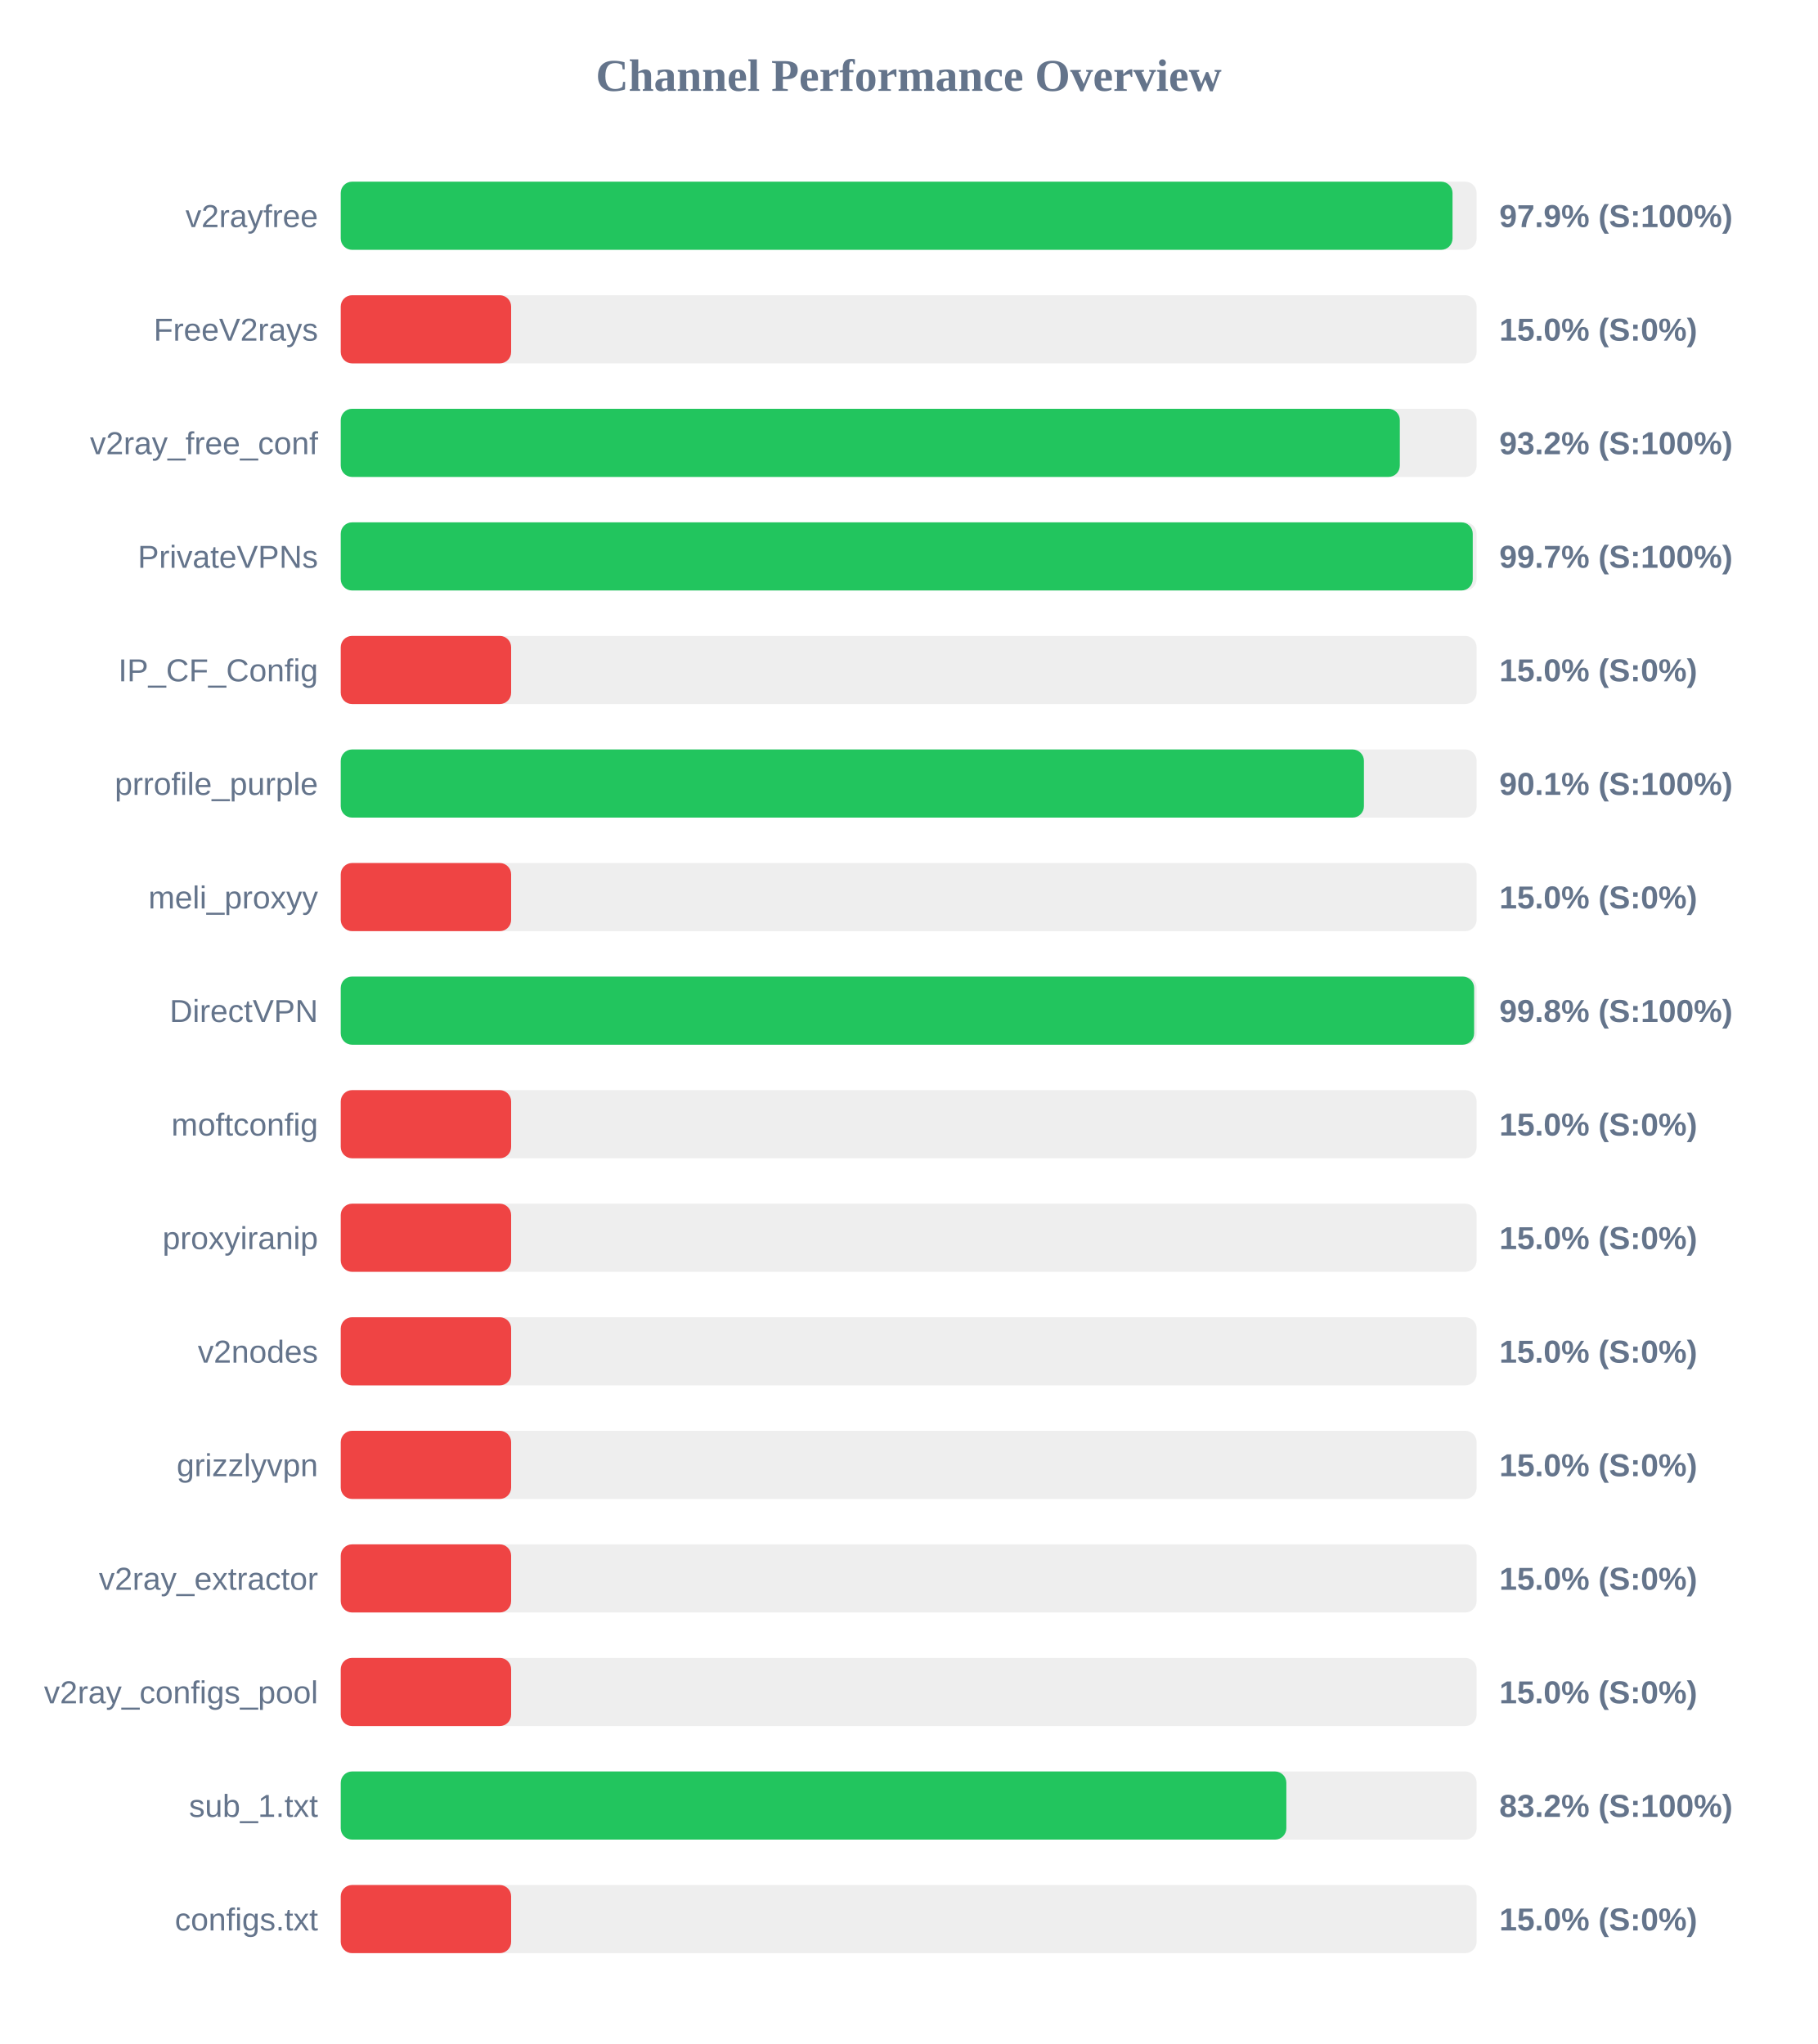
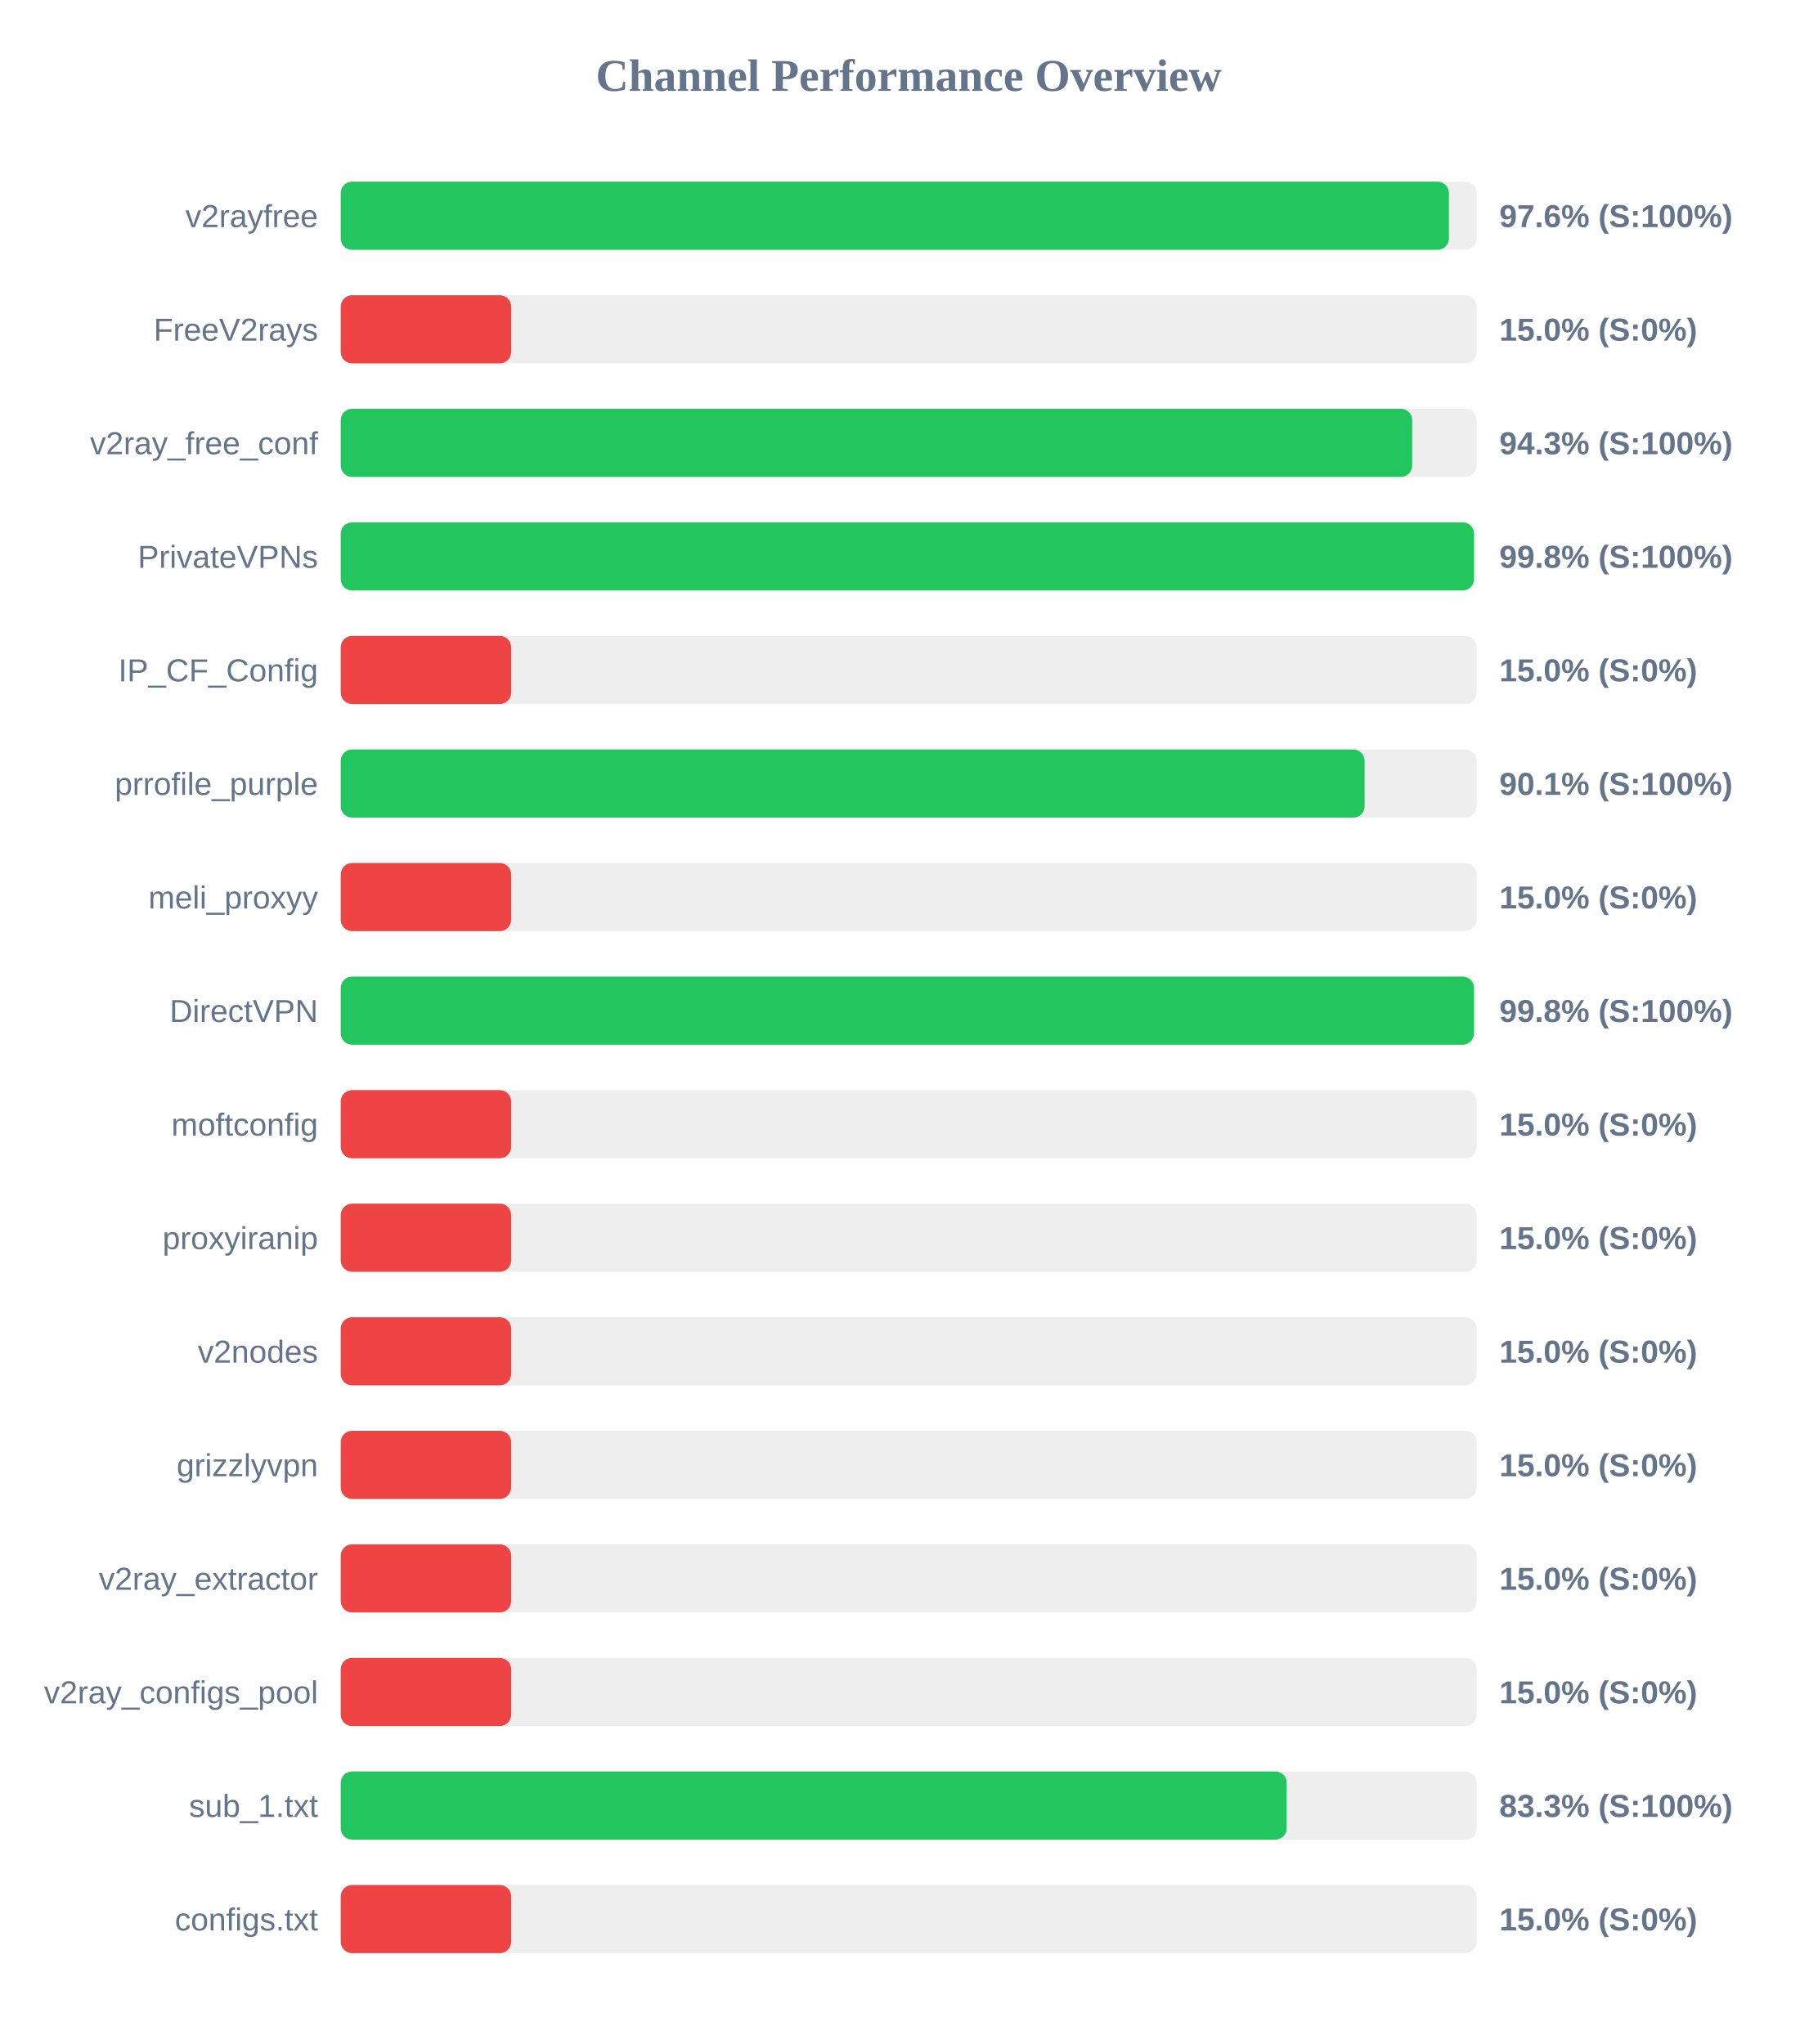
<svg xmlns="http://www.w3.org/2000/svg" width="800" height="900" version="1.1">
  <style>
        .row { font: 14px Arial; fill: #64748b; }
        .score { font: bold 14px Arial; fill: #64748b; }
    </style>
  <text x="400" y="40" text-anchor="middle" font-size="20px" font-weight="bold" fill="#64748b">Channel Performance Overview</text>
  <rect x="150" y="80" width="500" height="30" fill="#eee" rx="5" />
-   <rect x="150" y="80" width="489.4" height="30" fill="#22c55e" rx="5" />
+   <rect x="150" y="80" width="487.8" height="30" fill="#22c55e" rx="5" />
  <text x="140" y="100" text-anchor="end" class="row">v2rayfree</text>
-   <text x="660" y="100" text-anchor="start" class="score">97.9% (S:100%)</text>
+   <text x="660" y="100" text-anchor="start" class="score">97.6% (S:100%)</text>
  <rect x="150" y="130" width="500" height="30" fill="#eee" rx="5" />
  <rect x="150" y="130" width="75.0" height="30" fill="#ef4444" rx="5" />
  <text x="140" y="150" text-anchor="end" class="row">FreeV2rays</text>
  <text x="660" y="150" text-anchor="start" class="score">15.0% (S:0%)</text>
  <rect x="150" y="180" width="500" height="30" fill="#eee" rx="5" />
-   <rect x="150" y="180" width="466.2" height="30" fill="#22c55e" rx="5" />
+   <rect x="150" y="180" width="471.65" height="30" fill="#22c55e" rx="5" />
  <text x="140" y="200" text-anchor="end" class="row">v2ray_free_conf</text>
-   <text x="660" y="200" text-anchor="start" class="score">93.2% (S:100%)</text>
+   <text x="660" y="200" text-anchor="start" class="score">94.3% (S:100%)</text>
  <rect x="150" y="230" width="500" height="30" fill="#eee" rx="5" />
-   <rect x="150" y="230" width="498.3" height="30" fill="#22c55e" rx="5" />
+   <rect x="150" y="230" width="498.85" height="30" fill="#22c55e" rx="5" />
  <text x="140" y="250" text-anchor="end" class="row">PrivateVPNs</text>
-   <text x="660" y="250" text-anchor="start" class="score">99.7% (S:100%)</text>
+   <text x="660" y="250" text-anchor="start" class="score">99.8% (S:100%)</text>
  <rect x="150" y="280" width="500" height="30" fill="#eee" rx="5" />
  <rect x="150" y="280" width="75.0" height="30" fill="#ef4444" rx="5" />
  <text x="140" y="300" text-anchor="end" class="row">IP_CF_Config</text>
  <text x="660" y="300" text-anchor="start" class="score">15.0% (S:0%)</text>
  <rect x="150" y="330" width="500" height="30" fill="#eee" rx="5" />
-   <rect x="150" y="330" width="450.4" height="30" fill="#22c55e" rx="5" />
+   <rect x="150" y="330" width="450.7" height="30" fill="#22c55e" rx="5" />
  <text x="140" y="350" text-anchor="end" class="row">prrofile_purple</text>
  <text x="660" y="350" text-anchor="start" class="score">90.1% (S:100%)</text>
  <rect x="150" y="380" width="500" height="30" fill="#eee" rx="5" />
  <rect x="150" y="380" width="75.0" height="30" fill="#ef4444" rx="5" />
  <text x="140" y="400" text-anchor="end" class="row">meli_proxyy</text>
  <text x="660" y="400" text-anchor="start" class="score">15.0% (S:0%)</text>
  <rect x="150" y="430" width="500" height="30" fill="#eee" rx="5" />
-   <rect x="150" y="430" width="498.9" height="30" fill="#22c55e" rx="5" />
+   <rect x="150" y="430" width="498.85" height="30" fill="#22c55e" rx="5" />
  <text x="140" y="450" text-anchor="end" class="row">DirectVPN</text>
  <text x="660" y="450" text-anchor="start" class="score">99.8% (S:100%)</text>
  <rect x="150" y="480" width="500" height="30" fill="#eee" rx="5" />
  <rect x="150" y="480" width="75.0" height="30" fill="#ef4444" rx="5" />
  <text x="140" y="500" text-anchor="end" class="row">moftconfig</text>
  <text x="660" y="500" text-anchor="start" class="score">15.0% (S:0%)</text>
  <rect x="150" y="530" width="500" height="30" fill="#eee" rx="5" />
  <rect x="150" y="530" width="75.0" height="30" fill="#ef4444" rx="5" />
  <text x="140" y="550" text-anchor="end" class="row">proxyiranip</text>
  <text x="660" y="550" text-anchor="start" class="score">15.0% (S:0%)</text>
  <rect x="150" y="580" width="500" height="30" fill="#eee" rx="5" />
  <rect x="150" y="580" width="75.0" height="30" fill="#ef4444" rx="5" />
  <text x="140" y="600" text-anchor="end" class="row">v2nodes</text>
  <text x="660" y="600" text-anchor="start" class="score">15.0% (S:0%)</text>
  <rect x="150" y="630" width="500" height="30" fill="#eee" rx="5" />
  <rect x="150" y="630" width="75.0" height="30" fill="#ef4444" rx="5" />
  <text x="140" y="650" text-anchor="end" class="row">grizzlyvpn</text>
  <text x="660" y="650" text-anchor="start" class="score">15.0% (S:0%)</text>
  <rect x="150" y="680" width="500" height="30" fill="#eee" rx="5" />
  <rect x="150" y="680" width="75.0" height="30" fill="#ef4444" rx="5" />
  <text x="140" y="700" text-anchor="end" class="row">v2ray_extractor</text>
  <text x="660" y="700" text-anchor="start" class="score">15.0% (S:0%)</text>
  <rect x="150" y="730" width="500" height="30" fill="#eee" rx="5" />
  <rect x="150" y="730" width="75.0" height="30" fill="#ef4444" rx="5" />
  <text x="140" y="750" text-anchor="end" class="row">v2ray_configs_pool</text>
  <text x="660" y="750" text-anchor="start" class="score">15.0% (S:0%)</text>
  <rect x="150" y="780" width="500" height="30" fill="#eee" rx="5" />
-   <rect x="150" y="780" width="416.25" height="30" fill="#22c55e" rx="5" />
+   <rect x="150" y="780" width="416.4" height="30" fill="#22c55e" rx="5" />
  <text x="140" y="800" text-anchor="end" class="row">sub_1.txt</text>
-   <text x="660" y="800" text-anchor="start" class="score">83.2% (S:100%)</text>
+   <text x="660" y="800" text-anchor="start" class="score">83.3% (S:100%)</text>
  <rect x="150" y="830" width="500" height="30" fill="#eee" rx="5" />
  <rect x="150" y="830" width="75.0" height="30" fill="#ef4444" rx="5" />
  <text x="140" y="850" text-anchor="end" class="row">configs.txt</text>
  <text x="660" y="850" text-anchor="start" class="score">15.0% (S:0%)</text>
</svg>
